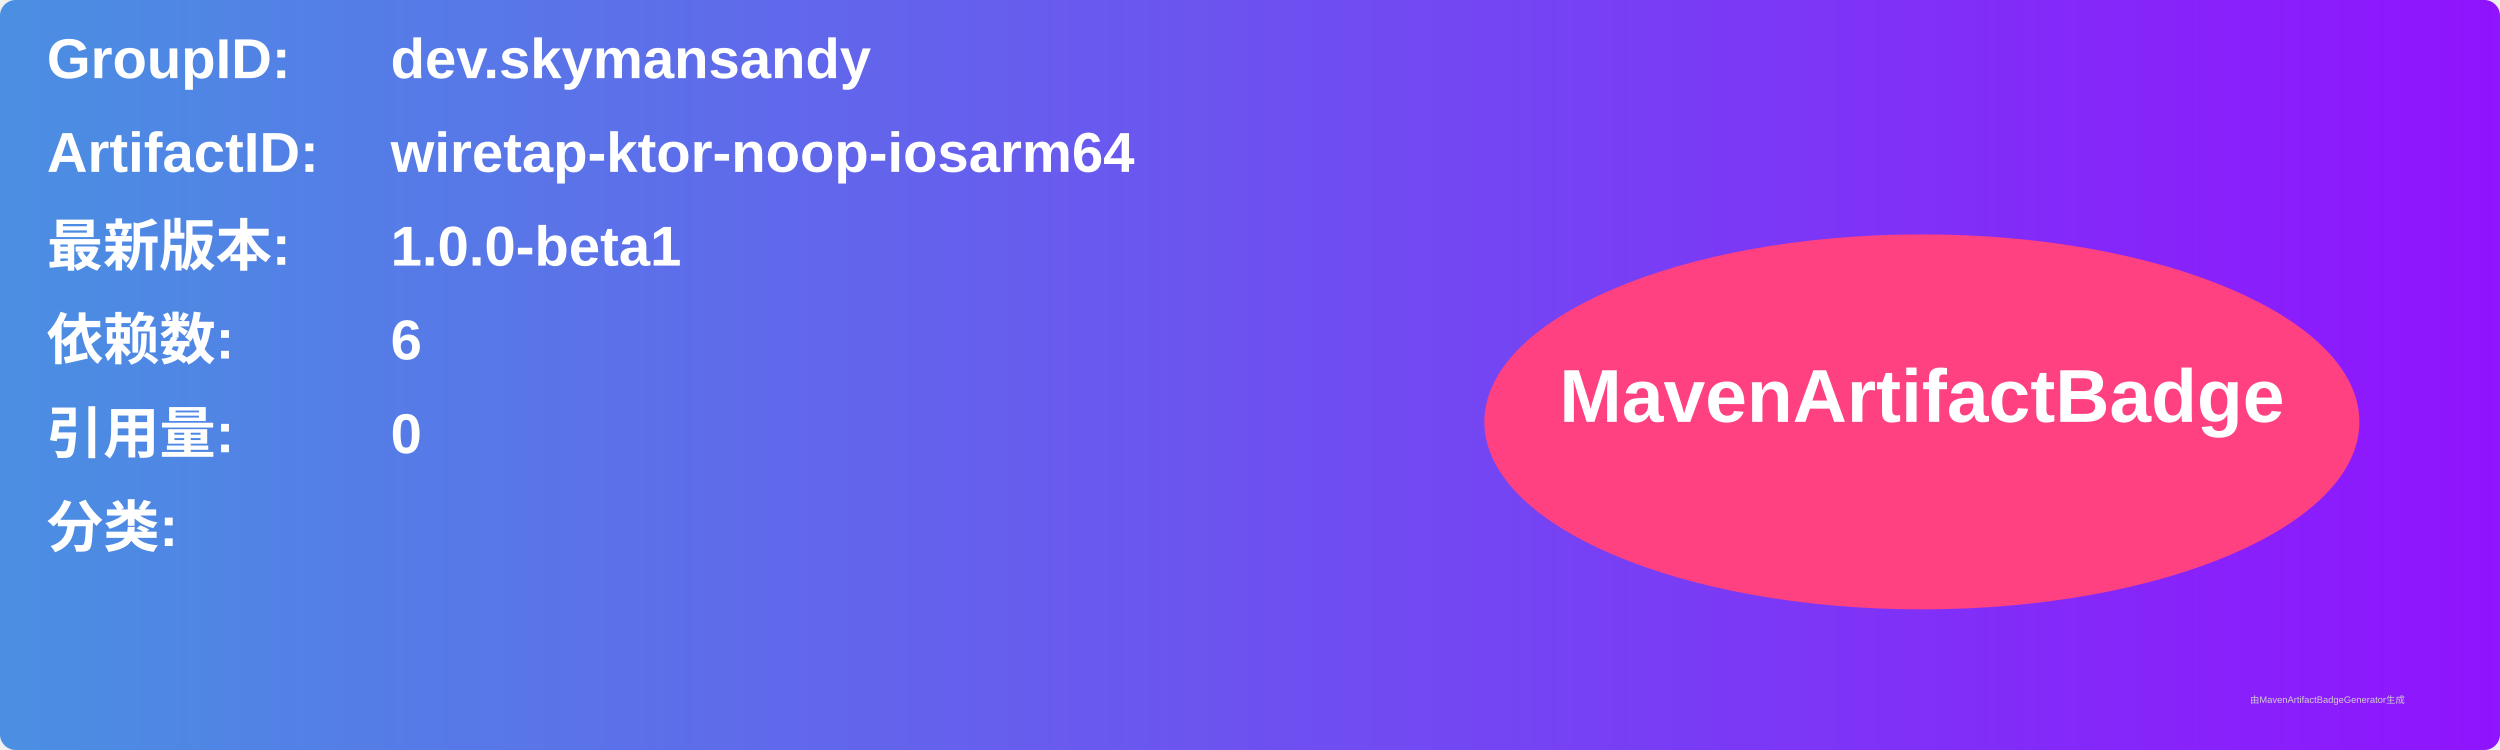
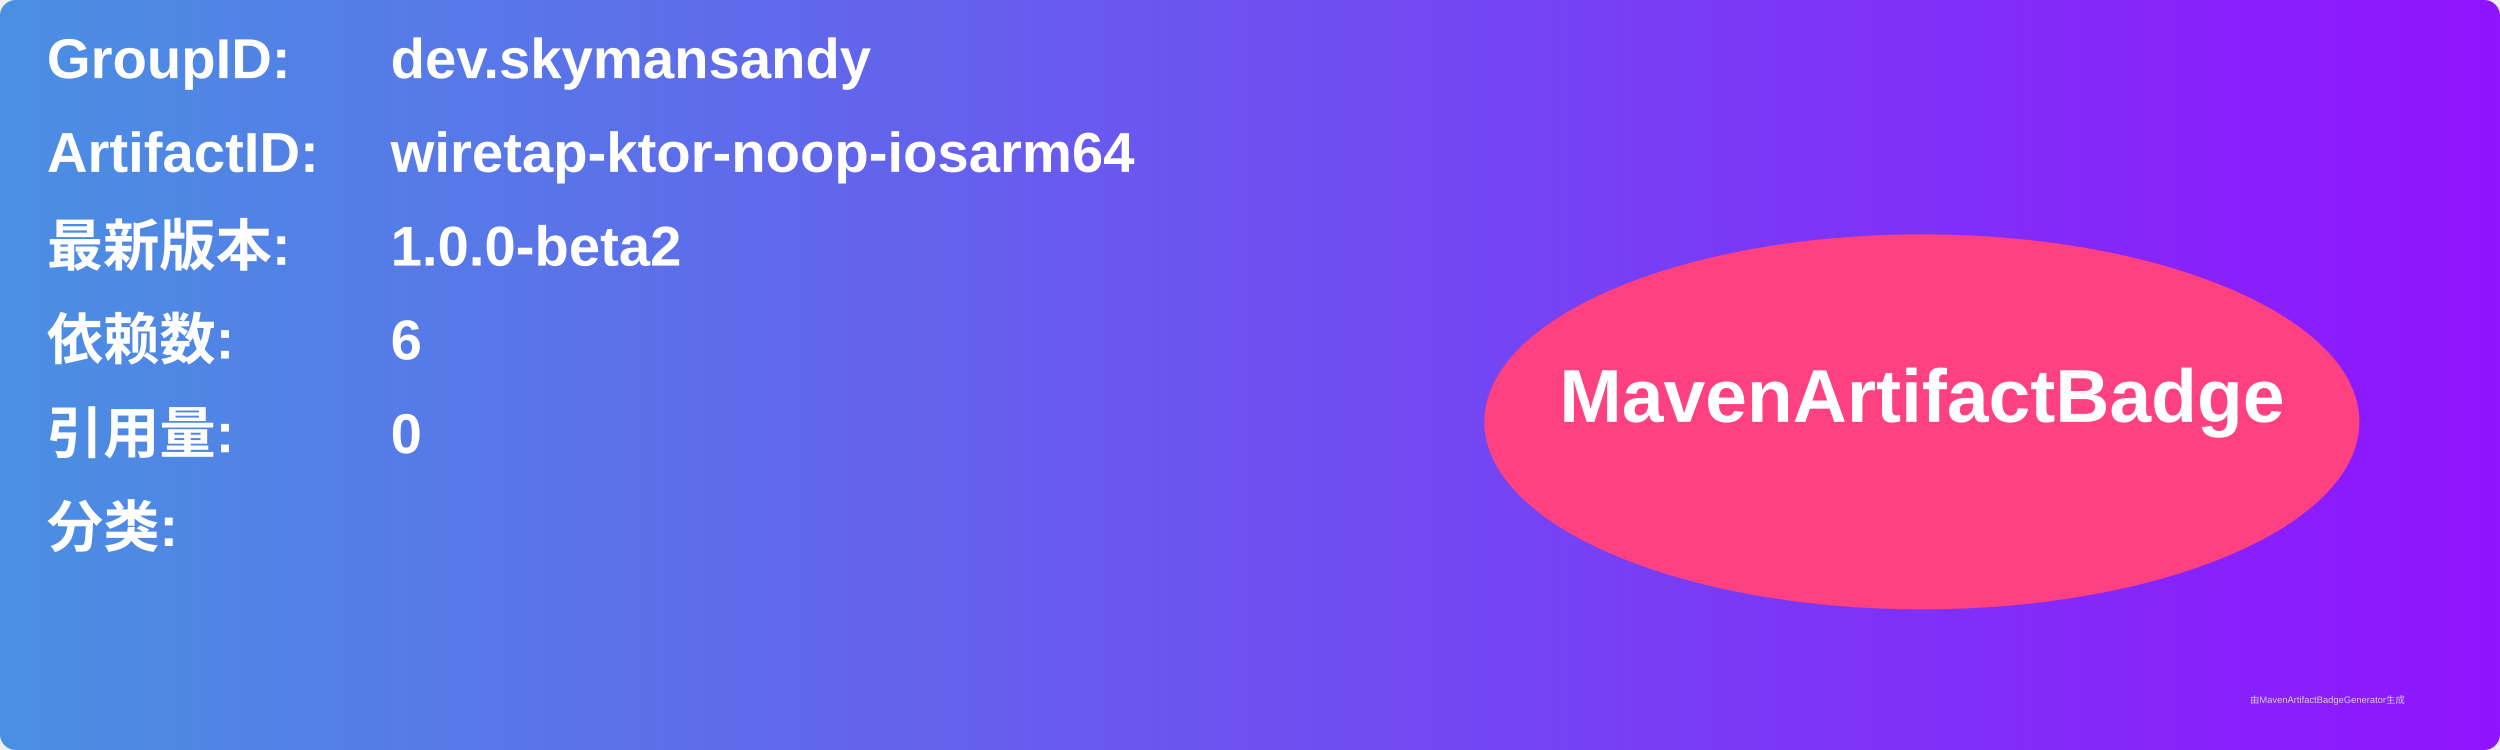
<svg xmlns="http://www.w3.org/2000/svg" width="800" height="240" viewBox="0 0 800 240">
  <linearGradient id="grad" x1="0%" y1="0%" x2="100%" y2="0%">
    <stop offset="0%" stop-color="#4a90e2" />
    <stop offset="100%" stop-color="#9013fe" />
  </linearGradient>
  <rect width="100%" height="100%" rx="5" ry="5" fill="url(#grad)" />
  <g transform="translate(15, 15)">
    <text x="0" y="10" font-family="Arial" font-size="18" fill="white" font-weight="bold" width="260">GroupID:</text>
    <text x="110" y="10" font-family="Arial" font-size="18" fill="white" font-weight="bold" width="460">dev.skymansandy</text>
    <text x="0" y="40" font-family="Arial" font-size="18" fill="white" font-weight="bold" width="260">ArtifactID:</text>
    <text x="110" y="40" font-family="Arial" font-size="18" fill="white" font-weight="bold" width="460">wiretap-ktor-noop-iosarm64</text>
    <text x="0" y="70" font-family="Arial" font-size="18" fill="white" font-weight="bold">最新版本:</text>
    <text x="110" y="70" font-family="Arial" font-size="18" fill="white" font-weight="bold">
-       <tspan font-weight="bold">1.0.0-beta1</tspan>
+       <tspan font-weight="bold">1.0.0-beta2</tspan>
    </text>
    <text x="0" y="100" font-family="Arial" font-size="18" fill="white" font-weight="bold">依赖数: </text>
    <text x="110" y="100" font-family="Arial" font-size="18" fill="white">
      <tspan font-weight="bold">6</tspan>
    </text>
    <text x="0" y="130" font-family="Arial" font-size="18" fill="white" font-weight="bold">引用量: </text>
    <text x="110" y="130" font-family="Arial" font-size="18" fill="white">
      <tspan font-weight="bold">0</tspan>
    </text>
    <text x="0" y="160" font-family="Arial" font-size="18" fill="white" font-weight="bold">分类:</text>
    <text x="10" y="190" font-family="Arial" font-size="10" fill="white">
      <tspan font-weight="bold" />
    </text>
    <ellipse cx="600" cy="120" rx="140" ry="60" fill="#ff4081" />
    <text x="600" y="120" text-anchor="middle" font-family="Arial" font-size="24" fill="white" font-weight="bold">MavenArtifactBadge</text>
  </g>
  <text x="720" y="225" font-family="Arial" font-size="3" fill="#d0d0d0">由MavenArtifactBadgeGenerator生成</text>
</svg>
